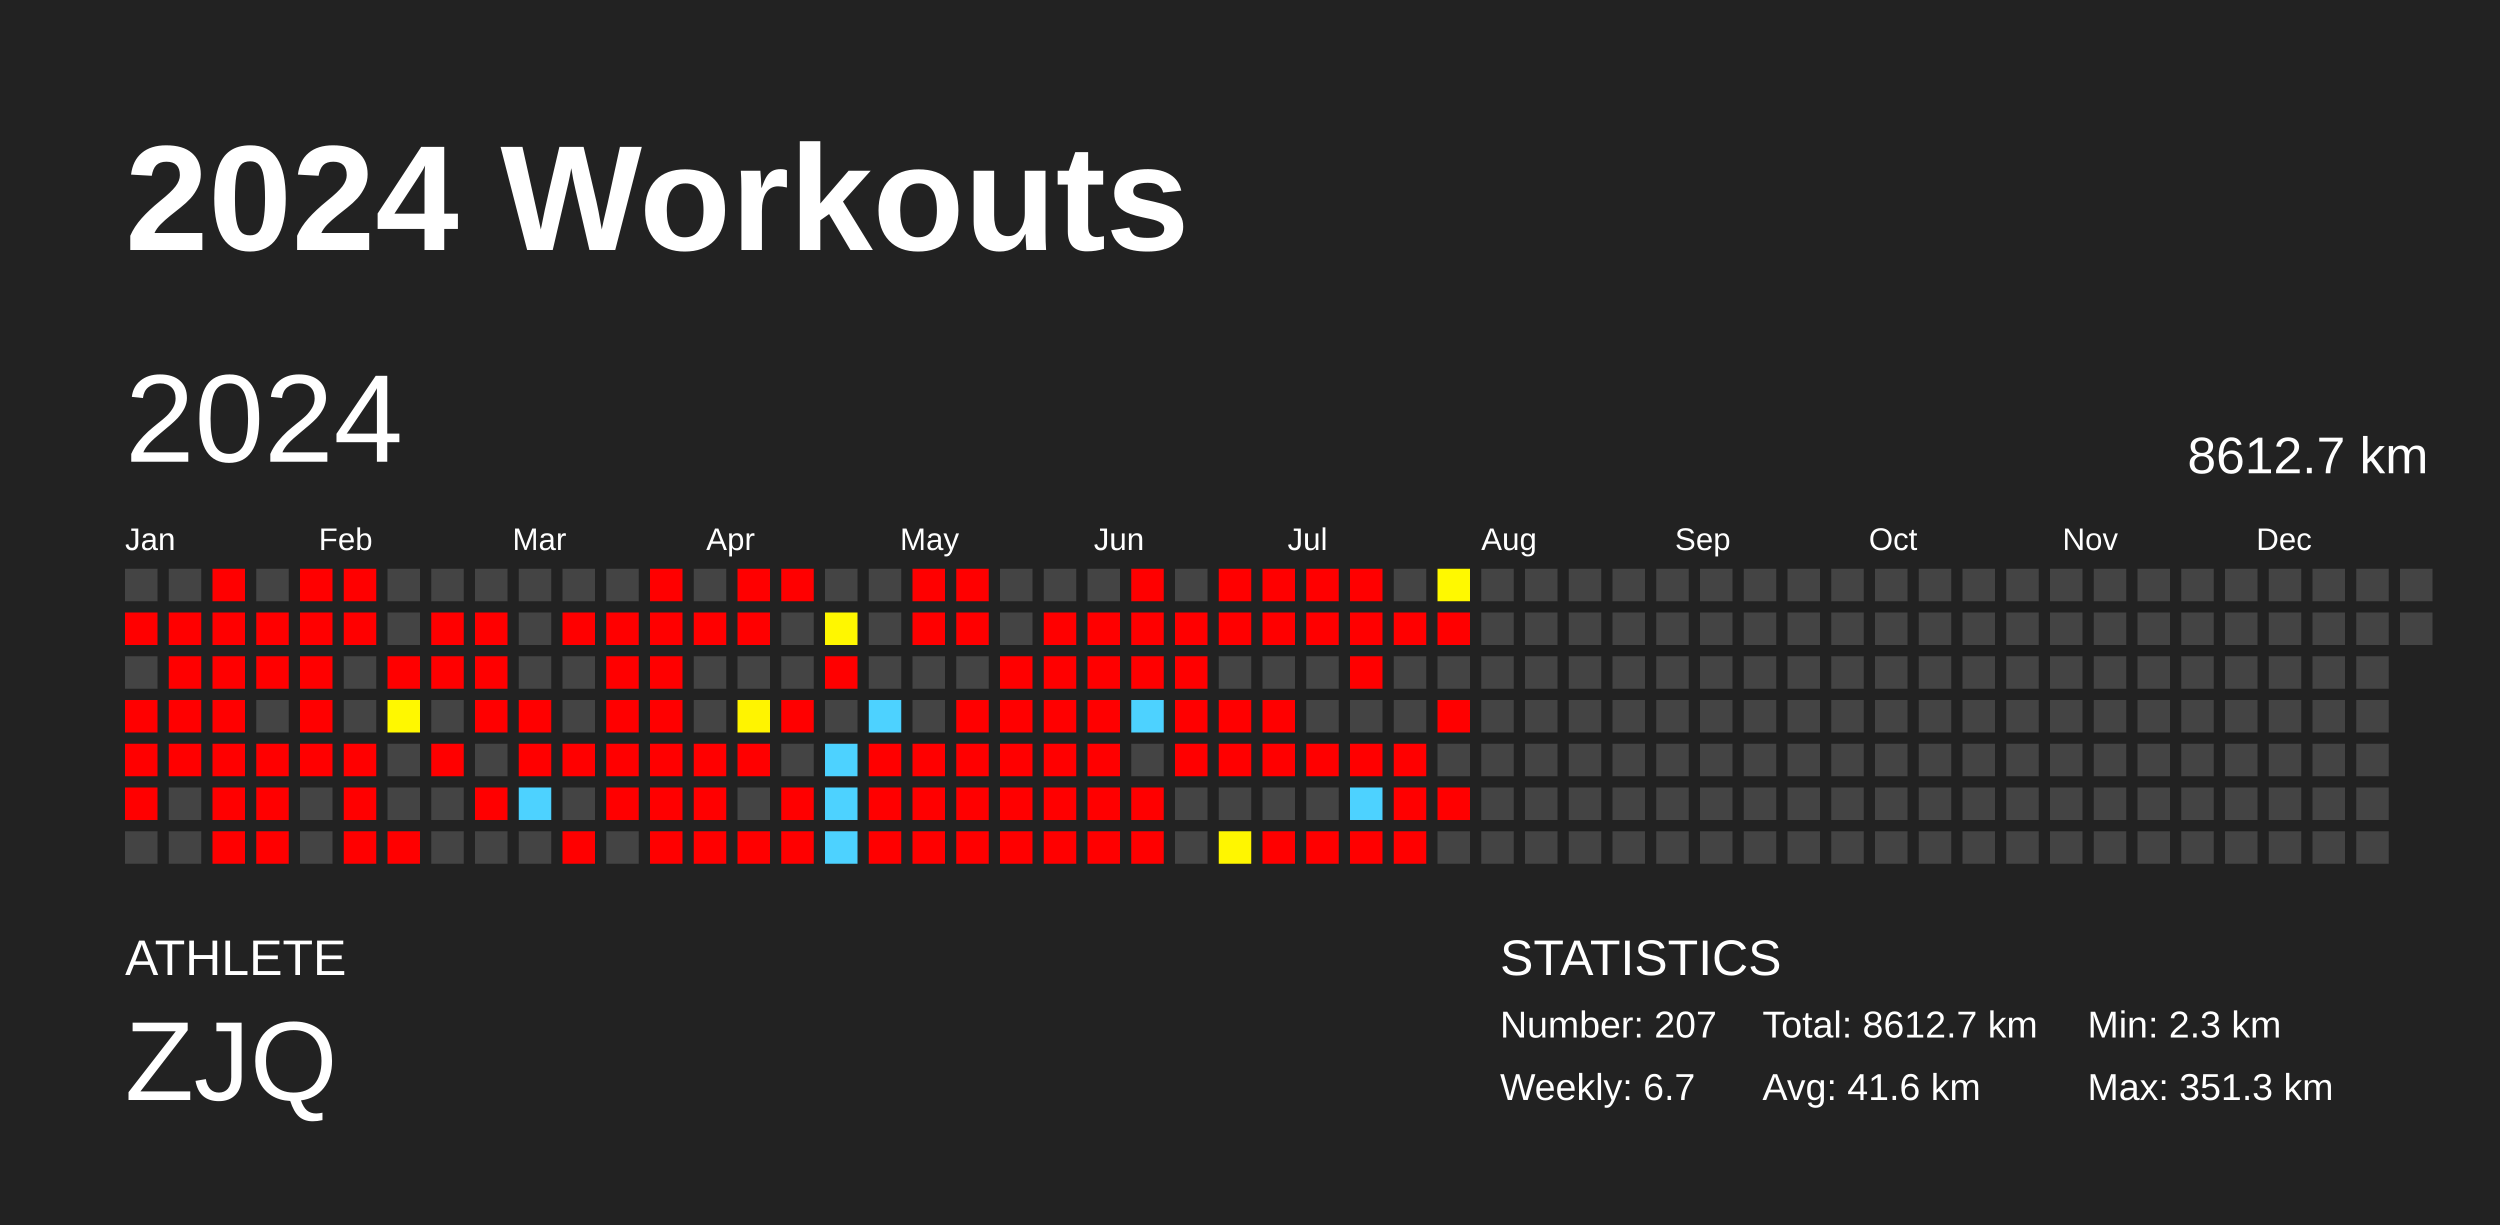
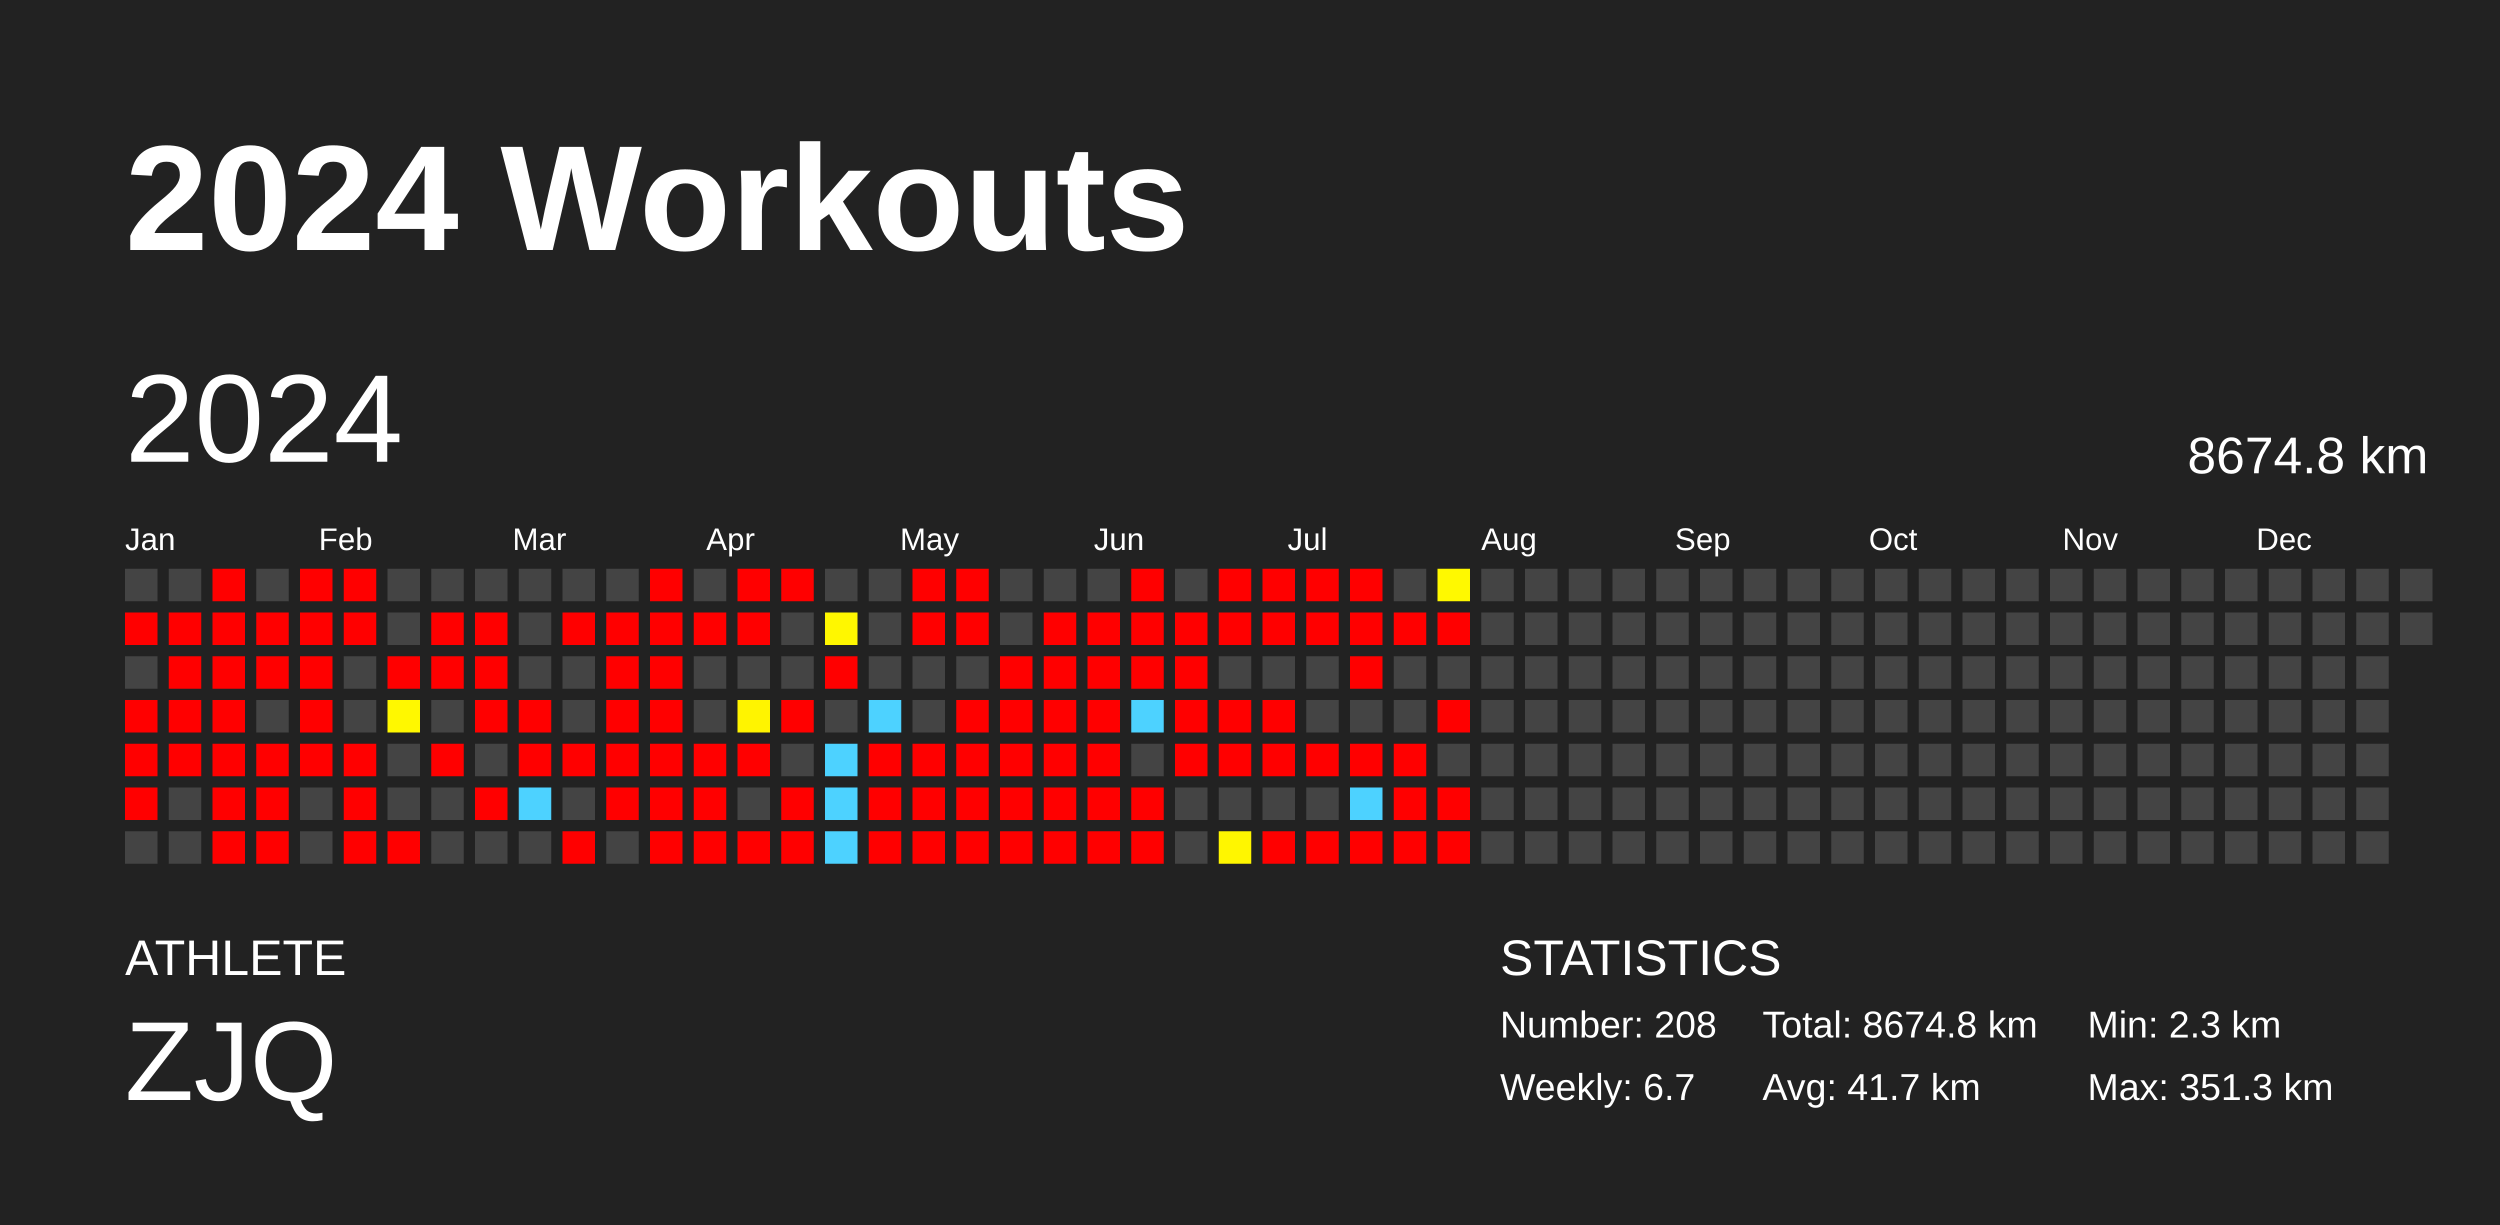
<svg xmlns="http://www.w3.org/2000/svg" baseProfile="full" height="98mm" version="1.1" viewBox="0,0,200,98" width="200mm">
  <defs />
  <rect fill="#222222" height="98" width="200" x="0" y="0" />
  <text fill="#FFFFFF" style="font-size:12px; font-family:Arial; font-weight:bold;" x="10" y="20">2024 Workouts</text>
  <text fill="#FFFFFF" style="font-size:4px; font-family:Arial" x="10" y="78">ATHLETE</text>
  <text fill="#FFFFFF" style="font-size:9px; font-family:Arial" x="10" y="88">ZJQ</text>
  <text fill="#FFFFFF" style="font-size:4px; font-family:Arial" x="120" y="78">STATISTICS</text>
-   <text fill="#FFFFFF" style="font-size:3px; font-family:Arial" x="120" y="83">Number: 207</text>
+   <text fill="#FFFFFF" style="font-size:3px; font-family:Arial" x="120" y="83">Number: 208</text>
  <text fill="#FFFFFF" style="font-size:3px; font-family:Arial" x="120" y="88">Weekly: 6.7</text>
-   <text fill="#FFFFFF" style="font-size:3px; font-family:Arial" x="141" y="83">Total: 8612.7 km</text>
-   <text fill="#FFFFFF" style="font-size:3px; font-family:Arial" x="141" y="88">Avg: 41.6 km</text>
+   <text fill="#FFFFFF" style="font-size:3px; font-family:Arial" x="141" y="83">Total: 8674.8 km</text>
+   <text fill="#FFFFFF" style="font-size:3px; font-family:Arial" x="141" y="88">Avg: 41.7 km</text>
  <text fill="#FFFFFF" style="font-size:3px; font-family:Arial" x="167" y="83">Min: 2.3 km</text>
  <text fill="#FFFFFF" style="font-size:3px; font-family:Arial" x="167" y="88">Max: 351.3 km</text>
  <text dominant-baseline="hanging" fill="#FFFFFF" style="font-size:10.0px; font-family:Arial;" x="10" y="30">2024</text>
-   <text dominant-baseline="hanging" fill="#FFFFFF" style="font-size:4.125px; font-family:Arial;" x="175" y="35">8612.7 km</text>
+   <text dominant-baseline="hanging" fill="#FFFFFF" style="font-size:4.125px; font-family:Arial;" x="175" y="35">8674.8 km</text>
  <text fill="#FFFFFF" style="font-size:2.5px; font-family:Arial" x="10.0" y="44">Jan</text>
  <text fill="#FFFFFF" style="font-size:2.5px; font-family:Arial" x="25.5" y="44">Feb</text>
  <text fill="#FFFFFF" style="font-size:2.5px; font-family:Arial" x="41.0" y="44">Mar</text>
  <text fill="#FFFFFF" style="font-size:2.5px; font-family:Arial" x="56.5" y="44">Apr</text>
  <text fill="#FFFFFF" style="font-size:2.5px; font-family:Arial" x="72.0" y="44">May</text>
  <text fill="#FFFFFF" style="font-size:2.5px; font-family:Arial" x="87.5" y="44">Jun</text>
  <text fill="#FFFFFF" style="font-size:2.5px; font-family:Arial" x="103.0" y="44">Jul</text>
  <text fill="#FFFFFF" style="font-size:2.5px; font-family:Arial" x="118.5" y="44">Aug</text>
  <text fill="#FFFFFF" style="font-size:2.5px; font-family:Arial" x="134.0" y="44">Sep</text>
  <text fill="#FFFFFF" style="font-size:2.5px; font-family:Arial" x="149.5" y="44">Oct</text>
  <text fill="#FFFFFF" style="font-size:2.5px; font-family:Arial" x="165.0" y="44">Nov</text>
  <text fill="#FFFFFF" style="font-size:2.5px; font-family:Arial" x="180.5" y="44">Dec</text>
  <rect fill="#444444" height="2.6" width="2.6" x="10.0" y="45.5" />
  <rect fill="red" height="2.6" width="2.6" x="10.0" y="49.0" />
  <rect fill="#444444" height="2.6" width="2.6" x="10.0" y="52.5" />
  <rect fill="red" height="2.6" width="2.6" x="10.0" y="56.0" />
  <rect fill="red" height="2.6" width="2.6" x="10.0" y="59.5" />
  <rect fill="red" height="2.6" width="2.6" x="10.0" y="63.0" />
  <rect fill="#444444" height="2.6" width="2.6" x="10.0" y="66.5" />
  <rect fill="#444444" height="2.6" width="2.6" x="13.5" y="45.5" />
  <rect fill="red" height="2.6" width="2.6" x="13.5" y="49.0" />
  <rect fill="red" height="2.6" width="2.6" x="13.5" y="52.5" />
  <rect fill="red" height="2.6" width="2.6" x="13.5" y="56.0" />
  <rect fill="red" height="2.6" width="2.6" x="13.5" y="59.5" />
  <rect fill="#444444" height="2.6" width="2.6" x="13.5" y="63.0" />
  <rect fill="#444444" height="2.6" width="2.6" x="13.5" y="66.5" />
  <rect fill="red" height="2.6" width="2.6" x="17.0" y="45.5" />
  <rect fill="red" height="2.6" width="2.6" x="17.0" y="49.0" />
  <rect fill="red" height="2.6" width="2.6" x="17.0" y="52.5" />
  <rect fill="red" height="2.6" width="2.6" x="17.0" y="56.0" />
  <rect fill="red" height="2.6" width="2.6" x="17.0" y="59.5" />
  <rect fill="red" height="2.6" width="2.6" x="17.0" y="63.0" />
  <rect fill="red" height="2.6" width="2.6" x="17.0" y="66.5" />
  <rect fill="#444444" height="2.6" width="2.6" x="20.5" y="45.5" />
  <rect fill="red" height="2.6" width="2.6" x="20.5" y="49.0" />
  <rect fill="red" height="2.6" width="2.6" x="20.5" y="52.5" />
  <rect fill="#444444" height="2.6" width="2.6" x="20.5" y="56.0" />
  <rect fill="red" height="2.6" width="2.6" x="20.5" y="59.5" />
  <rect fill="red" height="2.6" width="2.6" x="20.5" y="63.0" />
  <rect fill="red" height="2.6" width="2.6" x="20.5" y="66.5" />
  <rect fill="red" height="2.6" width="2.6" x="24.0" y="45.5" />
  <rect fill="red" height="2.6" width="2.6" x="24.0" y="49.0" />
  <rect fill="red" height="2.6" width="2.6" x="24.0" y="52.5" />
  <rect fill="red" height="2.6" width="2.6" x="24.0" y="56.0" />
  <rect fill="red" height="2.6" width="2.6" x="24.0" y="59.5" />
  <rect fill="#444444" height="2.6" width="2.6" x="24.0" y="63.0" />
  <rect fill="#444444" height="2.6" width="2.6" x="24.0" y="66.5" />
  <rect fill="red" height="2.6" width="2.6" x="27.5" y="45.5" />
  <rect fill="red" height="2.6" width="2.6" x="27.5" y="49.0" />
  <rect fill="#444444" height="2.6" width="2.6" x="27.5" y="52.5" />
  <rect fill="#444444" height="2.6" width="2.6" x="27.5" y="56.0" />
  <rect fill="red" height="2.6" width="2.6" x="27.5" y="59.5" />
  <rect fill="red" height="2.6" width="2.6" x="27.5" y="63.0" />
  <rect fill="red" height="2.6" width="2.6" x="27.5" y="66.5" />
  <rect fill="#444444" height="2.6" width="2.6" x="31.0" y="45.5" />
  <rect fill="#444444" height="2.6" width="2.6" x="31.0" y="49.0" />
  <rect fill="red" height="2.6" width="2.6" x="31.0" y="52.5" />
  <rect fill="#fff800" height="2.6" width="2.6" x="31.0" y="56.0" />
  <rect fill="#444444" height="2.6" width="2.6" x="31.0" y="59.5" />
  <rect fill="#444444" height="2.6" width="2.6" x="31.0" y="63.0" />
  <rect fill="red" height="2.6" width="2.6" x="31.0" y="66.5" />
  <rect fill="#444444" height="2.6" width="2.6" x="34.5" y="45.5" />
  <rect fill="red" height="2.6" width="2.6" x="34.5" y="49.0" />
  <rect fill="red" height="2.6" width="2.6" x="34.5" y="52.5" />
  <rect fill="#444444" height="2.6" width="2.6" x="34.5" y="56.0" />
  <rect fill="red" height="2.6" width="2.6" x="34.5" y="59.5" />
  <rect fill="#444444" height="2.6" width="2.6" x="34.5" y="63.0" />
  <rect fill="#444444" height="2.6" width="2.6" x="34.5" y="66.5" />
  <rect fill="#444444" height="2.6" width="2.6" x="38.0" y="45.5" />
  <rect fill="red" height="2.6" width="2.6" x="38.0" y="49.0" />
  <rect fill="red" height="2.6" width="2.6" x="38.0" y="52.5" />
  <rect fill="red" height="2.6" width="2.6" x="38.0" y="56.0" />
  <rect fill="#444444" height="2.6" width="2.6" x="38.0" y="59.5" />
  <rect fill="red" height="2.6" width="2.6" x="38.0" y="63.0" />
  <rect fill="#444444" height="2.6" width="2.6" x="38.0" y="66.5" />
  <rect fill="#444444" height="2.6" width="2.6" x="41.5" y="45.5" />
  <rect fill="#444444" height="2.6" width="2.6" x="41.5" y="49.0" />
  <rect fill="#444444" height="2.6" width="2.6" x="41.5" y="52.5" />
  <rect fill="red" height="2.6" width="2.6" x="41.5" y="56.0" />
  <rect fill="red" height="2.6" width="2.6" x="41.5" y="59.5" />
  <rect fill="#4dd2ff" height="2.6" width="2.6" x="41.5" y="63.0" />
  <rect fill="#444444" height="2.6" width="2.6" x="41.5" y="66.5" />
  <rect fill="#444444" height="2.6" width="2.6" x="45.0" y="45.5" />
  <rect fill="red" height="2.6" width="2.6" x="45.0" y="49.0" />
  <rect fill="#444444" height="2.6" width="2.6" x="45.0" y="52.5" />
  <rect fill="#444444" height="2.6" width="2.6" x="45.0" y="56.0" />
  <rect fill="red" height="2.6" width="2.6" x="45.0" y="59.5" />
  <rect fill="#444444" height="2.6" width="2.6" x="45.0" y="63.0" />
  <rect fill="red" height="2.6" width="2.6" x="45.0" y="66.5" />
  <rect fill="#444444" height="2.6" width="2.6" x="48.5" y="45.5" />
  <rect fill="red" height="2.6" width="2.6" x="48.5" y="49.0" />
  <rect fill="red" height="2.6" width="2.6" x="48.5" y="52.5" />
  <rect fill="red" height="2.6" width="2.6" x="48.5" y="56.0" />
  <rect fill="red" height="2.6" width="2.6" x="48.5" y="59.5" />
  <rect fill="red" height="2.6" width="2.6" x="48.5" y="63.0" />
  <rect fill="#444444" height="2.6" width="2.6" x="48.5" y="66.5" />
  <rect fill="red" height="2.6" width="2.6" x="52.0" y="45.5" />
  <rect fill="red" height="2.6" width="2.6" x="52.0" y="49.0" />
  <rect fill="red" height="2.6" width="2.6" x="52.0" y="52.5" />
  <rect fill="red" height="2.6" width="2.6" x="52.0" y="56.0" />
  <rect fill="red" height="2.6" width="2.6" x="52.0" y="59.5" />
  <rect fill="red" height="2.6" width="2.6" x="52.0" y="63.0" />
  <rect fill="red" height="2.6" width="2.6" x="52.0" y="66.5" />
  <rect fill="#444444" height="2.6" width="2.6" x="55.5" y="45.5" />
  <rect fill="red" height="2.6" width="2.6" x="55.5" y="49.0" />
  <rect fill="#444444" height="2.6" width="2.6" x="55.5" y="52.5" />
  <rect fill="#444444" height="2.6" width="2.6" x="55.5" y="56.0" />
  <rect fill="red" height="2.6" width="2.6" x="55.5" y="59.5" />
  <rect fill="red" height="2.6" width="2.6" x="55.5" y="63.0" />
  <rect fill="red" height="2.6" width="2.6" x="55.5" y="66.5" />
  <rect fill="red" height="2.6" width="2.6" x="59.0" y="45.5" />
  <rect fill="red" height="2.6" width="2.6" x="59.0" y="49.0" />
  <rect fill="#444444" height="2.6" width="2.6" x="59.0" y="52.5" />
  <rect fill="#fff400" height="2.6" width="2.6" x="59.0" y="56.0" />
  <rect fill="red" height="2.6" width="2.6" x="59.0" y="59.5" />
  <rect fill="#444444" height="2.6" width="2.6" x="59.0" y="63.0" />
  <rect fill="red" height="2.6" width="2.6" x="59.0" y="66.5" />
  <rect fill="red" height="2.6" width="2.6" x="62.5" y="45.5" />
  <rect fill="#444444" height="2.6" width="2.6" x="62.5" y="49.0" />
  <rect fill="#444444" height="2.6" width="2.6" x="62.5" y="52.5" />
  <rect fill="red" height="2.6" width="2.6" x="62.5" y="56.0" />
  <rect fill="#444444" height="2.6" width="2.6" x="62.5" y="59.5" />
  <rect fill="red" height="2.6" width="2.6" x="62.5" y="63.0" />
  <rect fill="red" height="2.6" width="2.6" x="62.5" y="66.5" />
  <rect fill="#444444" height="2.6" width="2.6" x="66.0" y="45.5" />
  <rect fill="#fff700" height="2.6" width="2.6" x="66.0" y="49.0" />
  <rect fill="red" height="2.6" width="2.6" x="66.0" y="52.5" />
  <rect fill="#444444" height="2.6" width="2.6" x="66.0" y="56.0" />
  <rect fill="#4dd2ff" height="2.6" width="2.6" x="66.0" y="59.5" />
  <rect fill="#4dd2ff" height="2.6" width="2.6" x="66.0" y="63.0" />
  <rect fill="#4dd2ff" height="2.6" width="2.6" x="66.0" y="66.5" />
  <rect fill="#444444" height="2.6" width="2.6" x="69.5" y="45.5" />
  <rect fill="#444444" height="2.6" width="2.6" x="69.5" y="49.0" />
  <rect fill="#444444" height="2.6" width="2.6" x="69.5" y="52.5" />
  <rect fill="#4dd2ff" height="2.6" width="2.6" x="69.5" y="56.0" />
  <rect fill="red" height="2.6" width="2.6" x="69.5" y="59.5" />
  <rect fill="red" height="2.6" width="2.6" x="69.5" y="63.0" />
  <rect fill="red" height="2.6" width="2.6" x="69.5" y="66.5" />
  <rect fill="red" height="2.6" width="2.6" x="73.0" y="45.5" />
  <rect fill="red" height="2.6" width="2.6" x="73.0" y="49.0" />
  <rect fill="#444444" height="2.6" width="2.6" x="73.0" y="52.5" />
  <rect fill="#444444" height="2.6" width="2.6" x="73.0" y="56.0" />
  <rect fill="red" height="2.6" width="2.6" x="73.0" y="59.5" />
  <rect fill="red" height="2.6" width="2.6" x="73.0" y="63.0" />
  <rect fill="red" height="2.6" width="2.6" x="73.0" y="66.5" />
  <rect fill="red" height="2.6" width="2.6" x="76.5" y="45.5" />
  <rect fill="red" height="2.6" width="2.6" x="76.5" y="49.0" />
  <rect fill="#444444" height="2.6" width="2.6" x="76.5" y="52.5" />
  <rect fill="red" height="2.6" width="2.6" x="76.5" y="56.0" />
  <rect fill="red" height="2.6" width="2.6" x="76.5" y="59.5" />
  <rect fill="red" height="2.6" width="2.6" x="76.5" y="63.0" />
  <rect fill="red" height="2.6" width="2.6" x="76.5" y="66.5" />
  <rect fill="#444444" height="2.6" width="2.6" x="80.0" y="45.5" />
  <rect fill="#444444" height="2.6" width="2.6" x="80.0" y="49.0" />
  <rect fill="red" height="2.6" width="2.6" x="80.0" y="52.5" />
  <rect fill="red" height="2.6" width="2.6" x="80.0" y="56.0" />
  <rect fill="red" height="2.6" width="2.6" x="80.0" y="59.5" />
  <rect fill="red" height="2.6" width="2.6" x="80.0" y="63.0" />
  <rect fill="red" height="2.6" width="2.6" x="80.0" y="66.5" />
  <rect fill="#444444" height="2.6" width="2.6" x="83.5" y="45.5" />
  <rect fill="red" height="2.6" width="2.6" x="83.5" y="49.0" />
  <rect fill="red" height="2.6" width="2.6" x="83.5" y="52.5" />
  <rect fill="red" height="2.6" width="2.6" x="83.5" y="56.0" />
  <rect fill="red" height="2.6" width="2.6" x="83.5" y="59.5" />
  <rect fill="red" height="2.6" width="2.6" x="83.5" y="63.0" />
  <rect fill="red" height="2.6" width="2.6" x="83.5" y="66.5" />
  <rect fill="#444444" height="2.6" width="2.6" x="87.0" y="45.5" />
  <rect fill="red" height="2.6" width="2.6" x="87.0" y="49.0" />
  <rect fill="red" height="2.6" width="2.6" x="87.0" y="52.5" />
  <rect fill="red" height="2.6" width="2.6" x="87.0" y="56.0" />
  <rect fill="red" height="2.6" width="2.6" x="87.0" y="59.5" />
  <rect fill="red" height="2.6" width="2.6" x="87.0" y="63.0" />
  <rect fill="red" height="2.6" width="2.6" x="87.0" y="66.5" />
  <rect fill="red" height="2.6" width="2.6" x="90.5" y="45.5" />
  <rect fill="red" height="2.6" width="2.6" x="90.5" y="49.0" />
  <rect fill="red" height="2.6" width="2.6" x="90.5" y="52.5" />
  <rect fill="#4dd2ff" height="2.6" width="2.6" x="90.5" y="56.0" />
  <rect fill="#444444" height="2.6" width="2.6" x="90.5" y="59.5" />
  <rect fill="red" height="2.6" width="2.6" x="90.5" y="63.0" />
  <rect fill="red" height="2.6" width="2.6" x="90.5" y="66.5" />
  <rect fill="#444444" height="2.6" width="2.6" x="94.0" y="45.5" />
  <rect fill="red" height="2.6" width="2.6" x="94.0" y="49.0" />
  <rect fill="red" height="2.6" width="2.6" x="94.0" y="52.5" />
  <rect fill="red" height="2.6" width="2.6" x="94.0" y="56.0" />
  <rect fill="red" height="2.6" width="2.6" x="94.0" y="59.5" />
  <rect fill="#444444" height="2.6" width="2.6" x="94.0" y="63.0" />
  <rect fill="#444444" height="2.6" width="2.6" x="94.0" y="66.5" />
  <rect fill="red" height="2.6" width="2.6" x="97.5" y="45.5" />
  <rect fill="red" height="2.6" width="2.6" x="97.5" y="49.0" />
  <rect fill="#444444" height="2.6" width="2.6" x="97.5" y="52.5" />
  <rect fill="red" height="2.6" width="2.6" x="97.5" y="56.0" />
  <rect fill="red" height="2.6" width="2.6" x="97.5" y="59.5" />
  <rect fill="#444444" height="2.6" width="2.6" x="97.5" y="63.0" />
  <rect fill="#fff600" height="2.6" width="2.6" x="97.5" y="66.5" />
  <rect fill="red" height="2.6" width="2.6" x="101.0" y="45.5" />
  <rect fill="red" height="2.6" width="2.6" x="101.0" y="49.0" />
  <rect fill="#444444" height="2.6" width="2.6" x="101.0" y="52.5" />
  <rect fill="red" height="2.6" width="2.6" x="101.0" y="56.0" />
  <rect fill="red" height="2.6" width="2.6" x="101.0" y="59.5" />
  <rect fill="#444444" height="2.6" width="2.6" x="101.0" y="63.0" />
  <rect fill="red" height="2.6" width="2.6" x="101.0" y="66.5" />
  <rect fill="red" height="2.6" width="2.6" x="104.5" y="45.5" />
  <rect fill="red" height="2.6" width="2.6" x="104.5" y="49.0" />
  <rect fill="#444444" height="2.6" width="2.6" x="104.5" y="52.5" />
  <rect fill="#444444" height="2.6" width="2.6" x="104.5" y="56.0" />
  <rect fill="red" height="2.6" width="2.6" x="104.5" y="59.5" />
  <rect fill="#444444" height="2.6" width="2.6" x="104.5" y="63.0" />
  <rect fill="red" height="2.6" width="2.6" x="104.5" y="66.5" />
  <rect fill="red" height="2.6" width="2.6" x="108.0" y="45.5" />
  <rect fill="red" height="2.6" width="2.6" x="108.0" y="49.0" />
  <rect fill="red" height="2.6" width="2.6" x="108.0" y="52.5" />
  <rect fill="#444444" height="2.6" width="2.6" x="108.0" y="56.0" />
  <rect fill="red" height="2.6" width="2.6" x="108.0" y="59.5" />
  <rect fill="#4dd2ff" height="2.6" width="2.6" x="108.0" y="63.0" />
  <rect fill="red" height="2.6" width="2.6" x="108.0" y="66.5" />
  <rect fill="#444444" height="2.6" width="2.6" x="111.5" y="45.5" />
  <rect fill="red" height="2.6" width="2.6" x="111.5" y="49.0" />
  <rect fill="#444444" height="2.6" width="2.6" x="111.5" y="52.5" />
  <rect fill="#444444" height="2.6" width="2.6" x="111.5" y="56.0" />
  <rect fill="red" height="2.6" width="2.6" x="111.5" y="59.5" />
  <rect fill="red" height="2.6" width="2.6" x="111.5" y="63.0" />
  <rect fill="red" height="2.6" width="2.6" x="111.5" y="66.5" />
  <rect fill="#fff900" height="2.6" width="2.6" x="115.0" y="45.5" />
  <rect fill="red" height="2.6" width="2.6" x="115.0" y="49.0" />
  <rect fill="#444444" height="2.6" width="2.6" x="115.0" y="52.5" />
  <rect fill="red" height="2.6" width="2.6" x="115.0" y="56.0" />
  <rect fill="#444444" height="2.6" width="2.6" x="115.0" y="59.5" />
  <rect fill="red" height="2.6" width="2.6" x="115.0" y="63.0" />
-   <rect fill="#444444" height="2.6" width="2.6" x="115.0" y="66.5" />
+   <rect fill="red" height="2.6" width="2.6" x="115.0" y="66.5" />
  <rect fill="#444444" height="2.6" width="2.6" x="118.5" y="45.5" />
  <rect fill="#444444" height="2.6" width="2.6" x="118.5" y="49.0" />
  <rect fill="#444444" height="2.6" width="2.6" x="118.5" y="52.5" />
  <rect fill="#444444" height="2.6" width="2.6" x="118.5" y="56.0" />
  <rect fill="#444444" height="2.6" width="2.6" x="118.5" y="59.5" />
  <rect fill="#444444" height="2.6" width="2.6" x="118.5" y="63.0" />
  <rect fill="#444444" height="2.6" width="2.6" x="118.5" y="66.5" />
  <rect fill="#444444" height="2.6" width="2.6" x="122.0" y="45.5" />
  <rect fill="#444444" height="2.6" width="2.6" x="122.0" y="49.0" />
  <rect fill="#444444" height="2.6" width="2.6" x="122.0" y="52.5" />
  <rect fill="#444444" height="2.6" width="2.6" x="122.0" y="56.0" />
  <rect fill="#444444" height="2.6" width="2.6" x="122.0" y="59.5" />
  <rect fill="#444444" height="2.6" width="2.6" x="122.0" y="63.0" />
  <rect fill="#444444" height="2.6" width="2.6" x="122.0" y="66.5" />
  <rect fill="#444444" height="2.6" width="2.6" x="125.5" y="45.5" />
  <rect fill="#444444" height="2.6" width="2.6" x="125.5" y="49.0" />
  <rect fill="#444444" height="2.6" width="2.6" x="125.5" y="52.5" />
  <rect fill="#444444" height="2.6" width="2.6" x="125.5" y="56.0" />
  <rect fill="#444444" height="2.6" width="2.6" x="125.5" y="59.5" />
  <rect fill="#444444" height="2.6" width="2.6" x="125.5" y="63.0" />
  <rect fill="#444444" height="2.6" width="2.6" x="125.5" y="66.5" />
  <rect fill="#444444" height="2.6" width="2.6" x="129.0" y="45.5" />
  <rect fill="#444444" height="2.6" width="2.6" x="129.0" y="49.0" />
  <rect fill="#444444" height="2.6" width="2.6" x="129.0" y="52.5" />
  <rect fill="#444444" height="2.6" width="2.6" x="129.0" y="56.0" />
  <rect fill="#444444" height="2.6" width="2.6" x="129.0" y="59.5" />
  <rect fill="#444444" height="2.6" width="2.6" x="129.0" y="63.0" />
  <rect fill="#444444" height="2.6" width="2.6" x="129.0" y="66.5" />
  <rect fill="#444444" height="2.6" width="2.6" x="132.5" y="45.5" />
  <rect fill="#444444" height="2.6" width="2.6" x="132.5" y="49.0" />
  <rect fill="#444444" height="2.6" width="2.6" x="132.5" y="52.5" />
  <rect fill="#444444" height="2.6" width="2.6" x="132.5" y="56.0" />
  <rect fill="#444444" height="2.6" width="2.6" x="132.5" y="59.5" />
  <rect fill="#444444" height="2.6" width="2.6" x="132.5" y="63.0" />
  <rect fill="#444444" height="2.6" width="2.6" x="132.5" y="66.5" />
  <rect fill="#444444" height="2.6" width="2.6" x="136.0" y="45.5" />
  <rect fill="#444444" height="2.6" width="2.6" x="136.0" y="49.0" />
  <rect fill="#444444" height="2.6" width="2.6" x="136.0" y="52.5" />
  <rect fill="#444444" height="2.6" width="2.6" x="136.0" y="56.0" />
  <rect fill="#444444" height="2.6" width="2.6" x="136.0" y="59.5" />
  <rect fill="#444444" height="2.6" width="2.6" x="136.0" y="63.0" />
  <rect fill="#444444" height="2.6" width="2.6" x="136.0" y="66.5" />
  <rect fill="#444444" height="2.6" width="2.6" x="139.5" y="45.5" />
  <rect fill="#444444" height="2.6" width="2.6" x="139.5" y="49.0" />
  <rect fill="#444444" height="2.6" width="2.6" x="139.5" y="52.5" />
  <rect fill="#444444" height="2.6" width="2.6" x="139.5" y="56.0" />
  <rect fill="#444444" height="2.6" width="2.6" x="139.5" y="59.5" />
  <rect fill="#444444" height="2.6" width="2.6" x="139.5" y="63.0" />
  <rect fill="#444444" height="2.6" width="2.6" x="139.5" y="66.5" />
  <rect fill="#444444" height="2.6" width="2.6" x="143.0" y="45.5" />
  <rect fill="#444444" height="2.6" width="2.6" x="143.0" y="49.0" />
  <rect fill="#444444" height="2.6" width="2.6" x="143.0" y="52.5" />
  <rect fill="#444444" height="2.6" width="2.6" x="143.0" y="56.0" />
  <rect fill="#444444" height="2.6" width="2.6" x="143.0" y="59.5" />
  <rect fill="#444444" height="2.6" width="2.6" x="143.0" y="63.0" />
  <rect fill="#444444" height="2.6" width="2.6" x="143.0" y="66.5" />
  <rect fill="#444444" height="2.6" width="2.6" x="146.5" y="45.5" />
  <rect fill="#444444" height="2.6" width="2.6" x="146.5" y="49.0" />
  <rect fill="#444444" height="2.6" width="2.6" x="146.5" y="52.5" />
  <rect fill="#444444" height="2.6" width="2.6" x="146.5" y="56.0" />
  <rect fill="#444444" height="2.6" width="2.6" x="146.5" y="59.5" />
  <rect fill="#444444" height="2.6" width="2.6" x="146.5" y="63.0" />
  <rect fill="#444444" height="2.6" width="2.6" x="146.5" y="66.5" />
  <rect fill="#444444" height="2.6" width="2.6" x="150.0" y="45.5" />
  <rect fill="#444444" height="2.6" width="2.6" x="150.0" y="49.0" />
  <rect fill="#444444" height="2.6" width="2.6" x="150.0" y="52.5" />
  <rect fill="#444444" height="2.6" width="2.6" x="150.0" y="56.0" />
  <rect fill="#444444" height="2.6" width="2.6" x="150.0" y="59.5" />
  <rect fill="#444444" height="2.6" width="2.6" x="150.0" y="63.0" />
  <rect fill="#444444" height="2.6" width="2.6" x="150.0" y="66.5" />
  <rect fill="#444444" height="2.6" width="2.6" x="153.5" y="45.5" />
  <rect fill="#444444" height="2.6" width="2.6" x="153.5" y="49.0" />
  <rect fill="#444444" height="2.6" width="2.6" x="153.5" y="52.5" />
  <rect fill="#444444" height="2.6" width="2.6" x="153.5" y="56.0" />
  <rect fill="#444444" height="2.6" width="2.6" x="153.5" y="59.5" />
  <rect fill="#444444" height="2.6" width="2.6" x="153.5" y="63.0" />
  <rect fill="#444444" height="2.6" width="2.6" x="153.5" y="66.5" />
  <rect fill="#444444" height="2.6" width="2.6" x="157.0" y="45.5" />
  <rect fill="#444444" height="2.6" width="2.6" x="157.0" y="49.0" />
  <rect fill="#444444" height="2.6" width="2.6" x="157.0" y="52.5" />
  <rect fill="#444444" height="2.6" width="2.6" x="157.0" y="56.0" />
  <rect fill="#444444" height="2.6" width="2.6" x="157.0" y="59.5" />
  <rect fill="#444444" height="2.6" width="2.6" x="157.0" y="63.0" />
  <rect fill="#444444" height="2.6" width="2.6" x="157.0" y="66.5" />
  <rect fill="#444444" height="2.6" width="2.6" x="160.5" y="45.5" />
  <rect fill="#444444" height="2.6" width="2.6" x="160.5" y="49.0" />
  <rect fill="#444444" height="2.6" width="2.6" x="160.5" y="52.5" />
  <rect fill="#444444" height="2.6" width="2.6" x="160.5" y="56.0" />
  <rect fill="#444444" height="2.6" width="2.6" x="160.5" y="59.5" />
  <rect fill="#444444" height="2.6" width="2.6" x="160.5" y="63.0" />
  <rect fill="#444444" height="2.6" width="2.6" x="160.5" y="66.5" />
  <rect fill="#444444" height="2.6" width="2.6" x="164.0" y="45.5" />
  <rect fill="#444444" height="2.6" width="2.6" x="164.0" y="49.0" />
  <rect fill="#444444" height="2.6" width="2.6" x="164.0" y="52.5" />
  <rect fill="#444444" height="2.6" width="2.6" x="164.0" y="56.0" />
  <rect fill="#444444" height="2.6" width="2.6" x="164.0" y="59.5" />
  <rect fill="#444444" height="2.6" width="2.6" x="164.0" y="63.0" />
  <rect fill="#444444" height="2.6" width="2.6" x="164.0" y="66.5" />
  <rect fill="#444444" height="2.6" width="2.6" x="167.5" y="45.5" />
  <rect fill="#444444" height="2.6" width="2.6" x="167.5" y="49.0" />
  <rect fill="#444444" height="2.6" width="2.6" x="167.5" y="52.5" />
  <rect fill="#444444" height="2.6" width="2.6" x="167.5" y="56.0" />
  <rect fill="#444444" height="2.6" width="2.6" x="167.5" y="59.5" />
  <rect fill="#444444" height="2.6" width="2.6" x="167.5" y="63.0" />
  <rect fill="#444444" height="2.6" width="2.6" x="167.5" y="66.5" />
  <rect fill="#444444" height="2.6" width="2.6" x="171.0" y="45.5" />
  <rect fill="#444444" height="2.6" width="2.6" x="171.0" y="49.0" />
  <rect fill="#444444" height="2.6" width="2.6" x="171.0" y="52.5" />
  <rect fill="#444444" height="2.6" width="2.6" x="171.0" y="56.0" />
  <rect fill="#444444" height="2.6" width="2.6" x="171.0" y="59.5" />
  <rect fill="#444444" height="2.6" width="2.6" x="171.0" y="63.0" />
  <rect fill="#444444" height="2.6" width="2.6" x="171.0" y="66.5" />
  <rect fill="#444444" height="2.6" width="2.6" x="174.5" y="45.5" />
  <rect fill="#444444" height="2.6" width="2.6" x="174.5" y="49.0" />
  <rect fill="#444444" height="2.6" width="2.6" x="174.5" y="52.5" />
  <rect fill="#444444" height="2.6" width="2.6" x="174.5" y="56.0" />
  <rect fill="#444444" height="2.6" width="2.6" x="174.5" y="59.5" />
  <rect fill="#444444" height="2.6" width="2.6" x="174.5" y="63.0" />
  <rect fill="#444444" height="2.6" width="2.6" x="174.5" y="66.5" />
  <rect fill="#444444" height="2.6" width="2.6" x="178.0" y="45.5" />
  <rect fill="#444444" height="2.6" width="2.6" x="178.0" y="49.0" />
  <rect fill="#444444" height="2.6" width="2.6" x="178.0" y="52.5" />
  <rect fill="#444444" height="2.6" width="2.6" x="178.0" y="56.0" />
  <rect fill="#444444" height="2.6" width="2.6" x="178.0" y="59.5" />
  <rect fill="#444444" height="2.6" width="2.6" x="178.0" y="63.0" />
  <rect fill="#444444" height="2.6" width="2.6" x="178.0" y="66.5" />
  <rect fill="#444444" height="2.6" width="2.6" x="181.5" y="45.5" />
  <rect fill="#444444" height="2.6" width="2.6" x="181.5" y="49.0" />
  <rect fill="#444444" height="2.6" width="2.6" x="181.5" y="52.5" />
  <rect fill="#444444" height="2.6" width="2.6" x="181.5" y="56.0" />
  <rect fill="#444444" height="2.6" width="2.6" x="181.5" y="59.5" />
  <rect fill="#444444" height="2.6" width="2.6" x="181.5" y="63.0" />
  <rect fill="#444444" height="2.6" width="2.6" x="181.5" y="66.5" />
  <rect fill="#444444" height="2.6" width="2.6" x="185.0" y="45.5" />
  <rect fill="#444444" height="2.6" width="2.6" x="185.0" y="49.0" />
  <rect fill="#444444" height="2.6" width="2.6" x="185.0" y="52.5" />
  <rect fill="#444444" height="2.6" width="2.6" x="185.0" y="56.0" />
  <rect fill="#444444" height="2.6" width="2.6" x="185.0" y="59.5" />
  <rect fill="#444444" height="2.6" width="2.6" x="185.0" y="63.0" />
  <rect fill="#444444" height="2.6" width="2.6" x="185.0" y="66.5" />
  <rect fill="#444444" height="2.6" width="2.6" x="188.5" y="45.5" />
  <rect fill="#444444" height="2.6" width="2.6" x="188.5" y="49.0" />
  <rect fill="#444444" height="2.6" width="2.6" x="188.5" y="52.5" />
  <rect fill="#444444" height="2.6" width="2.6" x="188.5" y="56.0" />
  <rect fill="#444444" height="2.6" width="2.6" x="188.5" y="59.5" />
  <rect fill="#444444" height="2.6" width="2.6" x="188.5" y="63.0" />
  <rect fill="#444444" height="2.6" width="2.6" x="188.5" y="66.5" />
  <rect fill="#444444" height="2.6" width="2.6" x="192.0" y="45.5" />
  <rect fill="#444444" height="2.6" width="2.6" x="192.0" y="49.0" />
</svg>
